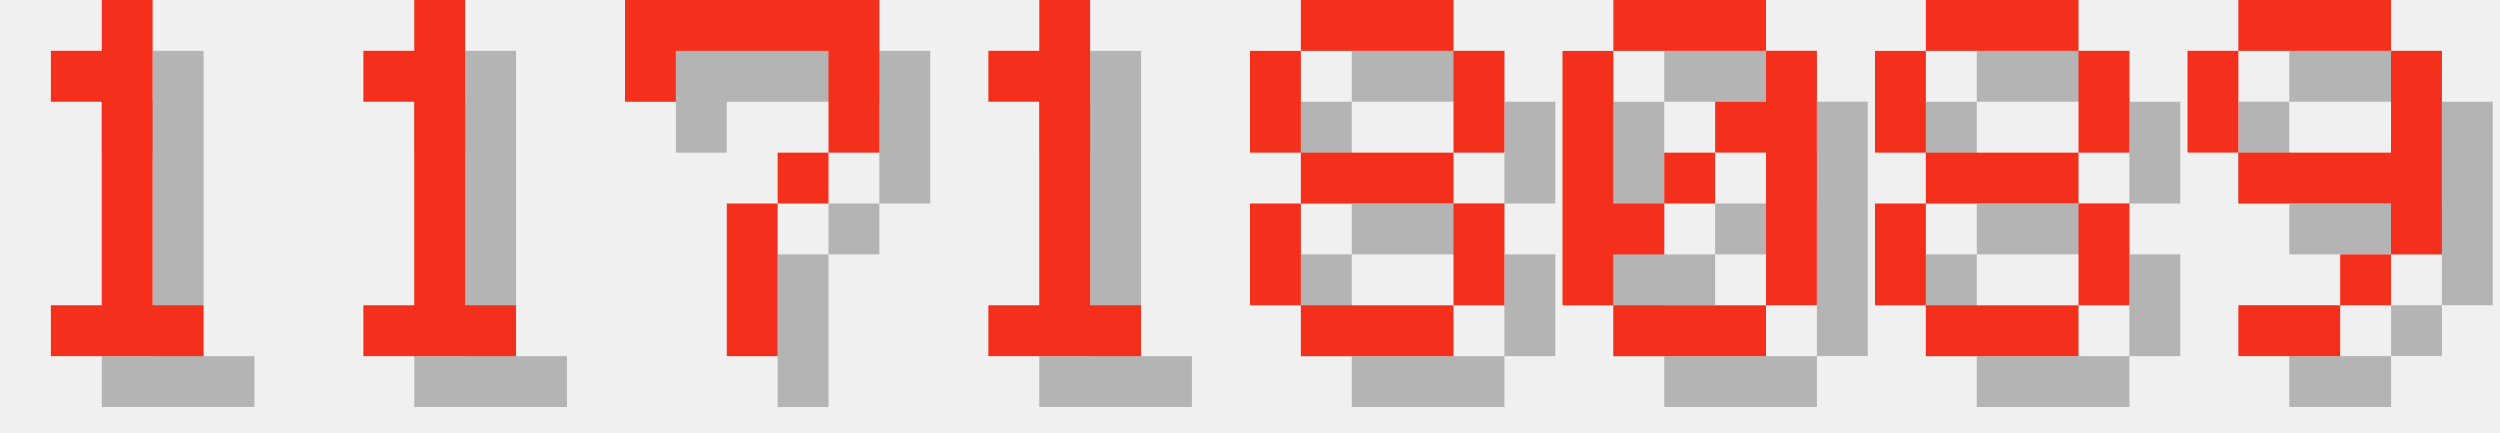
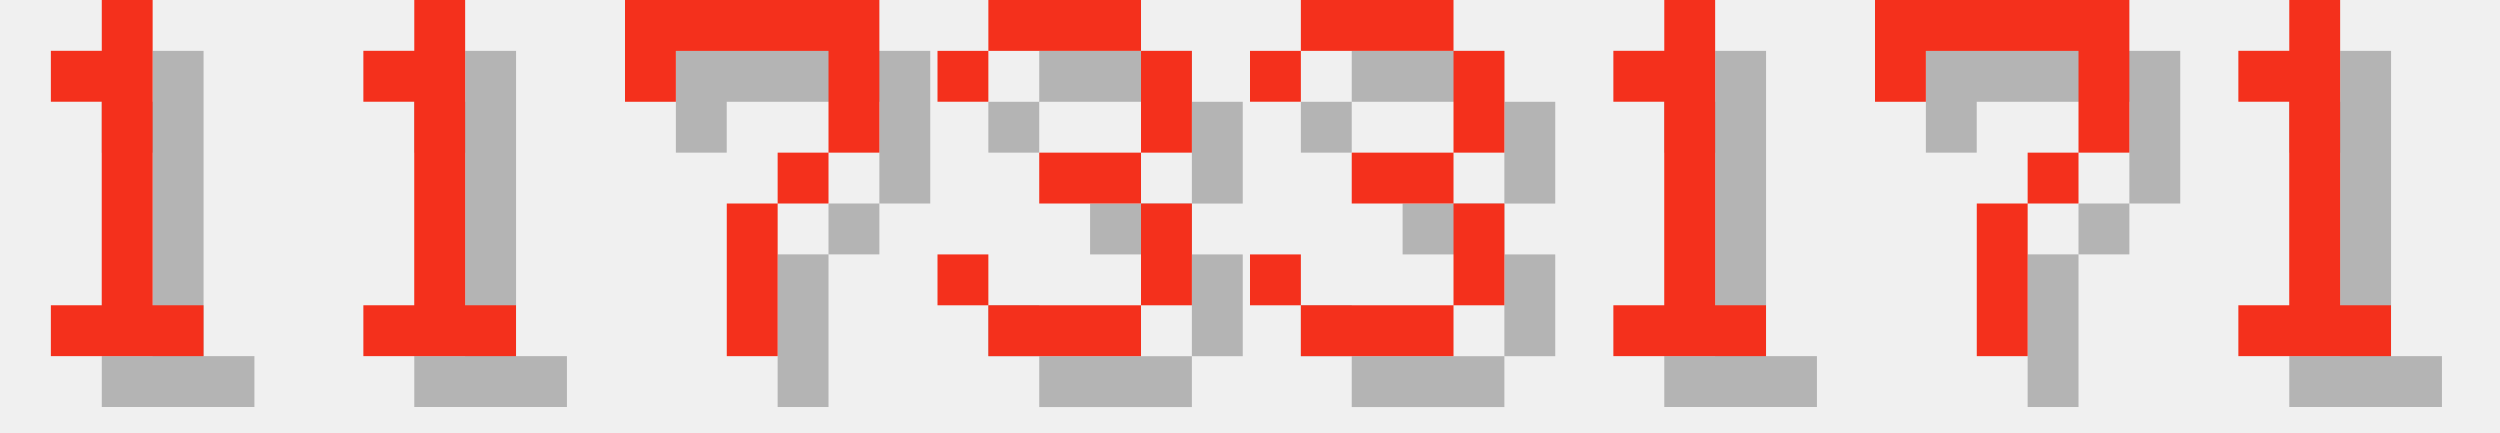
<svg xmlns="http://www.w3.org/2000/svg" version="1.1" width="208.0" height="36">
  <style>
        .text-foreground {
            fill: #F4301C;
        }
        .text-shadow {
            fill: #000000;
            fill-opacity: 0.25;
        }
    </style>
  <g class="digit" id="digit_1" transform="translate(0.0, 0), scale(4)">
    <path id="digit_1_shadow" class="text-shadow" d="m2.117 2.117v1.058h1.058v4.233h-1.058v1.058h3.175v-1.058h-1.058v-6.35h-1.058v1.058h-1.058z" fill-opacity=".5" style="paint-order:stroke fill markers" />
    <path id="digit_1_fg" class="text-foreground" d="m1.058 1.058v1.058h1.058v4.233h-1.058v1.058h3.175v-1.058h-1.058v-6.35h-1.058v1.058h-1.058z" fill="#fff" style="paint-order:stroke fill markers" />
  </g>
  <g class="digit" id="digit_1" transform="translate(26.0, 0), scale(4)">
    <path id="digit_1_shadow" class="text-shadow" d="m2.117 2.117v1.058h1.058v4.233h-1.058v1.058h3.175v-1.058h-1.058v-6.35h-1.058v1.058h-1.058z" fill-opacity=".5" style="paint-order:stroke fill markers" />
    <path id="digit_1_fg" class="text-foreground" d="m1.058 1.058v1.058h1.058v4.233h-1.058v1.058h3.175v-1.058h-1.058v-6.35h-1.058v1.058h-1.058z" fill="#fff" style="paint-order:stroke fill markers" />
  </g>
  <g class="digit" id="digit_7" transform="translate(52.0, 0), scale(4)">
    <path id="digit_7_shadow" class="text-shadow" d="m1.058 1.058 2e-6 2.117h1.058v-1.058h3.175v1.058l2e-7 1.058h-1.058v1.058h-1.058l4e-7 3.175 1.058 1e-7v-3.175h1.058v-1.058h1.058l5e-7 -1.058v-2.117z" fill-opacity=".5" style="paint-order:stroke fill markers" />
    <path id="digit_7_fg" class="text-foreground" d="m0 0 2e-6 2.117h1.058v-1.058h3.175v1.058l2e-7 1.058h-1.058v1.058h-1.058l4e-7 3.175 1.058 1e-7v-3.175h1.058v-1.058h1.058l5e-7 -1.058v-2.117z" fill="#fff" style="paint-order:stroke fill markers" />
  </g>
-   <g class="digit" id="digit_1" transform="translate(78.0, 0), scale(4)">
+   <g class="digit" id="digit_3" transform="translate(78.0, 0), scale(4)">
+     <path id="digit_3_shadow" class="text-shadow" d="m1.058 2.117v1.058h1.058v-1.058h3.175v2.117h-2.117v1.058h2.117v2.117h-3.175v-1.058h-1.058v1.058h1.058v1.058h3.175v-1.058h1.058v-2.117h-1.058v-1.058h1.058v-2.117h-1.058v-1.058h-3.175v1.058h-1.058z" fill-opacity=".5" style="paint-order:stroke fill markers" />
+     <path id="digit_3_fg" class="text-foreground" d="m0 1.058v1.058h1.058v-1.058h3.175v2.117h-2.117v1.058h2.117v2.117h-3.175v-1.058h-1.058v1.058h1.058v1.058h3.175v-1.058h1.058v-2.117h-1.058v-1.058h1.058v-2.117h-1.058v-1.058h-3.175v1.058h-1.058z" fill="#fff" style="paint-order:stroke fill markers" />
+   </g>
+   <g class="digit" id="digit_3" transform="translate(104.0, 0), scale(4)">
+     <path id="digit_3_shadow" class="text-shadow" d="m1.058 2.117v1.058h1.058v-1.058h3.175v2.117h-2.117v1.058h2.117v2.117h-3.175v-1.058h-1.058v1.058h1.058v1.058h3.175v-1.058h1.058v-2.117h-1.058v-1.058h1.058v-2.117h-1.058v-1.058h-3.175v1.058h-1.058z" fill-opacity=".5" style="paint-order:stroke fill markers" />
+     <path id="digit_3_fg" class="text-foreground" d="m0 1.058v1.058h1.058v-1.058h3.175v2.117h-2.117v1.058h2.117v2.117h-3.175v-1.058h-1.058v1.058h1.058v1.058h3.175v-1.058h1.058v-2.117h-1.058v-1.058h1.058v-2.117h-1.058v-1.058h-3.175v1.058h-1.058z" fill="#fff" style="paint-order:stroke fill markers" />
+   </g>
+   <g class="digit" id="digit_1" transform="translate(130.0, 0), scale(4)">
    <path id="digit_1_shadow" class="text-shadow" d="m2.117 2.117v1.058h1.058v4.233h-1.058v1.058h3.175v-1.058h-1.058v-6.35h-1.058v1.058h-1.058z" fill-opacity=".5" style="paint-order:stroke fill markers" />
    <path id="digit_1_fg" class="text-foreground" d="m1.058 1.058v1.058h1.058v4.233h-1.058v1.058h3.175v-1.058h-1.058v-6.35h-1.058v1.058h-1.058z" fill="#fff" style="paint-order:stroke fill markers" />
  </g>
-   <g class="digit" id="digit_8" transform="translate(104.0, 0), scale(4)">
-     <path id="digit_8_shadow" class="text-shadow" d="m2.117 1.058v1.058h3.175v-1.058h-3.175zm3.175 1.058v2.117h1.058v-2.117h-1.058zm0 2.117h-3.175v1.058h3.175v-1.058zm0 1.058v2.117h1.058v-2.117h-1.058zm0 2.117h-3.175v1.058h3.175v-1.058zm-3.175 0v-2.117h-1.058v2.117h1.058zm0-3.175v-2.117h-1.058v2.117h1.058z" fill-opacity=".5" style="paint-order:stroke fill markers" />
-     <path id="digit_8_fg" class="text-foreground" d="m1.058 0v1.058h3.175v-1.058h-3.175zm3.175 1.058v2.117h1.058v-2.117h-1.058zm0 2.117h-3.175v1.058h3.175v-1.058zm0 1.058v2.117h1.058v-2.117h-1.058zm0 2.117h-3.175v1.058h3.175v-1.058zm-3.175 0v-2.117h-1.058v2.117h1.058zm0-3.175v-2.117h-1.058v2.117h1.058z" fill="#fff" style="paint-order:stroke fill markers" />
+   <g class="digit" id="digit_7" transform="translate(156.0, 0), scale(4)">
+     <path id="digit_7_shadow" class="text-shadow" d="m1.058 1.058 2e-6 2.117h1.058v-1.058h3.175v1.058l2e-7 1.058h-1.058v1.058h-1.058l4e-7 3.175 1.058 1e-7v-3.175h1.058v-1.058h1.058l5e-7 -1.058v-2.117z" fill-opacity=".5" style="paint-order:stroke fill markers" />
+     <path id="digit_7_fg" class="text-foreground" d="m0 0 2e-6 2.117h1.058v-1.058h3.175v1.058l2e-7 1.058h-1.058v1.058h-1.058l4e-7 3.175 1.058 1e-7v-3.175h1.058v-1.058h1.058l5e-7 -1.058v-2.117z" fill="#fff" style="paint-order:stroke fill markers" />
  </g>
-   <g class="digit" id="digit_0" transform="translate(130.0, 0), scale(4)">
-     <path id="digit_0_shadow" class="text-shadow" d="m2.117 1.058v1.058h3.175v-1.058h-3.175zm3.175 1.058v1.058h-1.058v1.058h1.058v3.175h1.058v-5.292h-1.058zm0 5.292h-3.175v1.058h3.175v-1.058zm-3.175 0v-1.058h1.058v-1.058h-1.058v-3.175h-1.058v5.292h1.058zm1.058-2.117h1.058v-1.058h-1.058v1.058z" fill-opacity=".5" style="paint-order:stroke fill markers" />
-     <path id="digit_0_fg" class="text-foreground" d="m1.058 0v1.058h3.175v-1.058h-3.175zm3.175 1.058v1.058h-1.058v1.058h1.058v3.175h1.058v-5.292h-1.058zm0 5.292h-3.175v1.058h3.175v-1.058zm-3.175 0v-1.058h1.058v-1.058h-1.058v-3.175h-1.058v5.292h1.058zm1.058-2.117h1.058v-1.058h-1.058v1.058z" fill="#fff" style="paint-order:stroke fill markers" />
-   </g>
-   <g class="digit" id="digit_8" transform="translate(156.0, 0), scale(4)">
-     <path id="digit_8_shadow" class="text-shadow" d="m2.117 1.058v1.058h3.175v-1.058h-3.175zm3.175 1.058v2.117h1.058v-2.117h-1.058zm0 2.117h-3.175v1.058h3.175v-1.058zm0 1.058v2.117h1.058v-2.117h-1.058zm0 2.117h-3.175v1.058h3.175v-1.058zm-3.175 0v-2.117h-1.058v2.117h1.058zm0-3.175v-2.117h-1.058v2.117h1.058z" fill-opacity=".5" style="paint-order:stroke fill markers" />
-     <path id="digit_8_fg" class="text-foreground" d="m1.058 0v1.058h3.175v-1.058h-3.175zm3.175 1.058v2.117h1.058v-2.117h-1.058zm0 2.117h-3.175v1.058h3.175v-1.058zm0 1.058v2.117h1.058v-2.117h-1.058zm0 2.117h-3.175v1.058h3.175v-1.058zm-3.175 0v-2.117h-1.058v2.117h1.058zm0-3.175v-2.117h-1.058v2.117h1.058z" fill="#fff" style="paint-order:stroke fill markers" />
-   </g>
-   <g class="digit" id="digit_9" transform="translate(182.0, 0), scale(4)">
-     <path id="digit_9_shadow" class="text-shadow" d="m2.117 1.058v1.058h3.175v-1.058h-3.175zm3.175 1.058v2.117h-3.175v1.058h3.175v1.058h1.058v-4.233h-1.058zm0 4.233h-1.058v1.058h1.058v-1.058zm-1.058 1.058h-2.117v1.058h2.117v-1.058zm-2.117-3.175v-2.117h-1.058v2.117h1.058z" fill-opacity=".5" style="paint-order:stroke fill markers" />
-     <path id="digit_9_fg" class="text-foreground" d="m1.058 0v1.058h3.175v-1.058h-3.175zm3.175 1.058v2.117h-3.175v1.058h3.175v1.058h1.058v-4.233h-1.058zm0 4.233h-1.058v1.058h1.058v-1.058zm-1.058 1.058h-2.117v1.058h2.117v-1.058zm-2.117-3.175v-2.117h-1.058v2.117h1.058z" fill="#fff" style="paint-order:stroke fill markers" />
+   <g class="digit" id="digit_1" transform="translate(182.0, 0), scale(4)">
+     <path id="digit_1_shadow" class="text-shadow" d="m2.117 2.117v1.058h1.058v4.233h-1.058v1.058h3.175v-1.058h-1.058v-6.35h-1.058v1.058h-1.058z" fill-opacity=".5" style="paint-order:stroke fill markers" />
+     <path id="digit_1_fg" class="text-foreground" d="m1.058 1.058v1.058h1.058v4.233h-1.058v1.058h3.175v-1.058h-1.058v-6.35h-1.058v1.058h-1.058z" fill="#fff" style="paint-order:stroke fill markers" />
  </g>
</svg>
